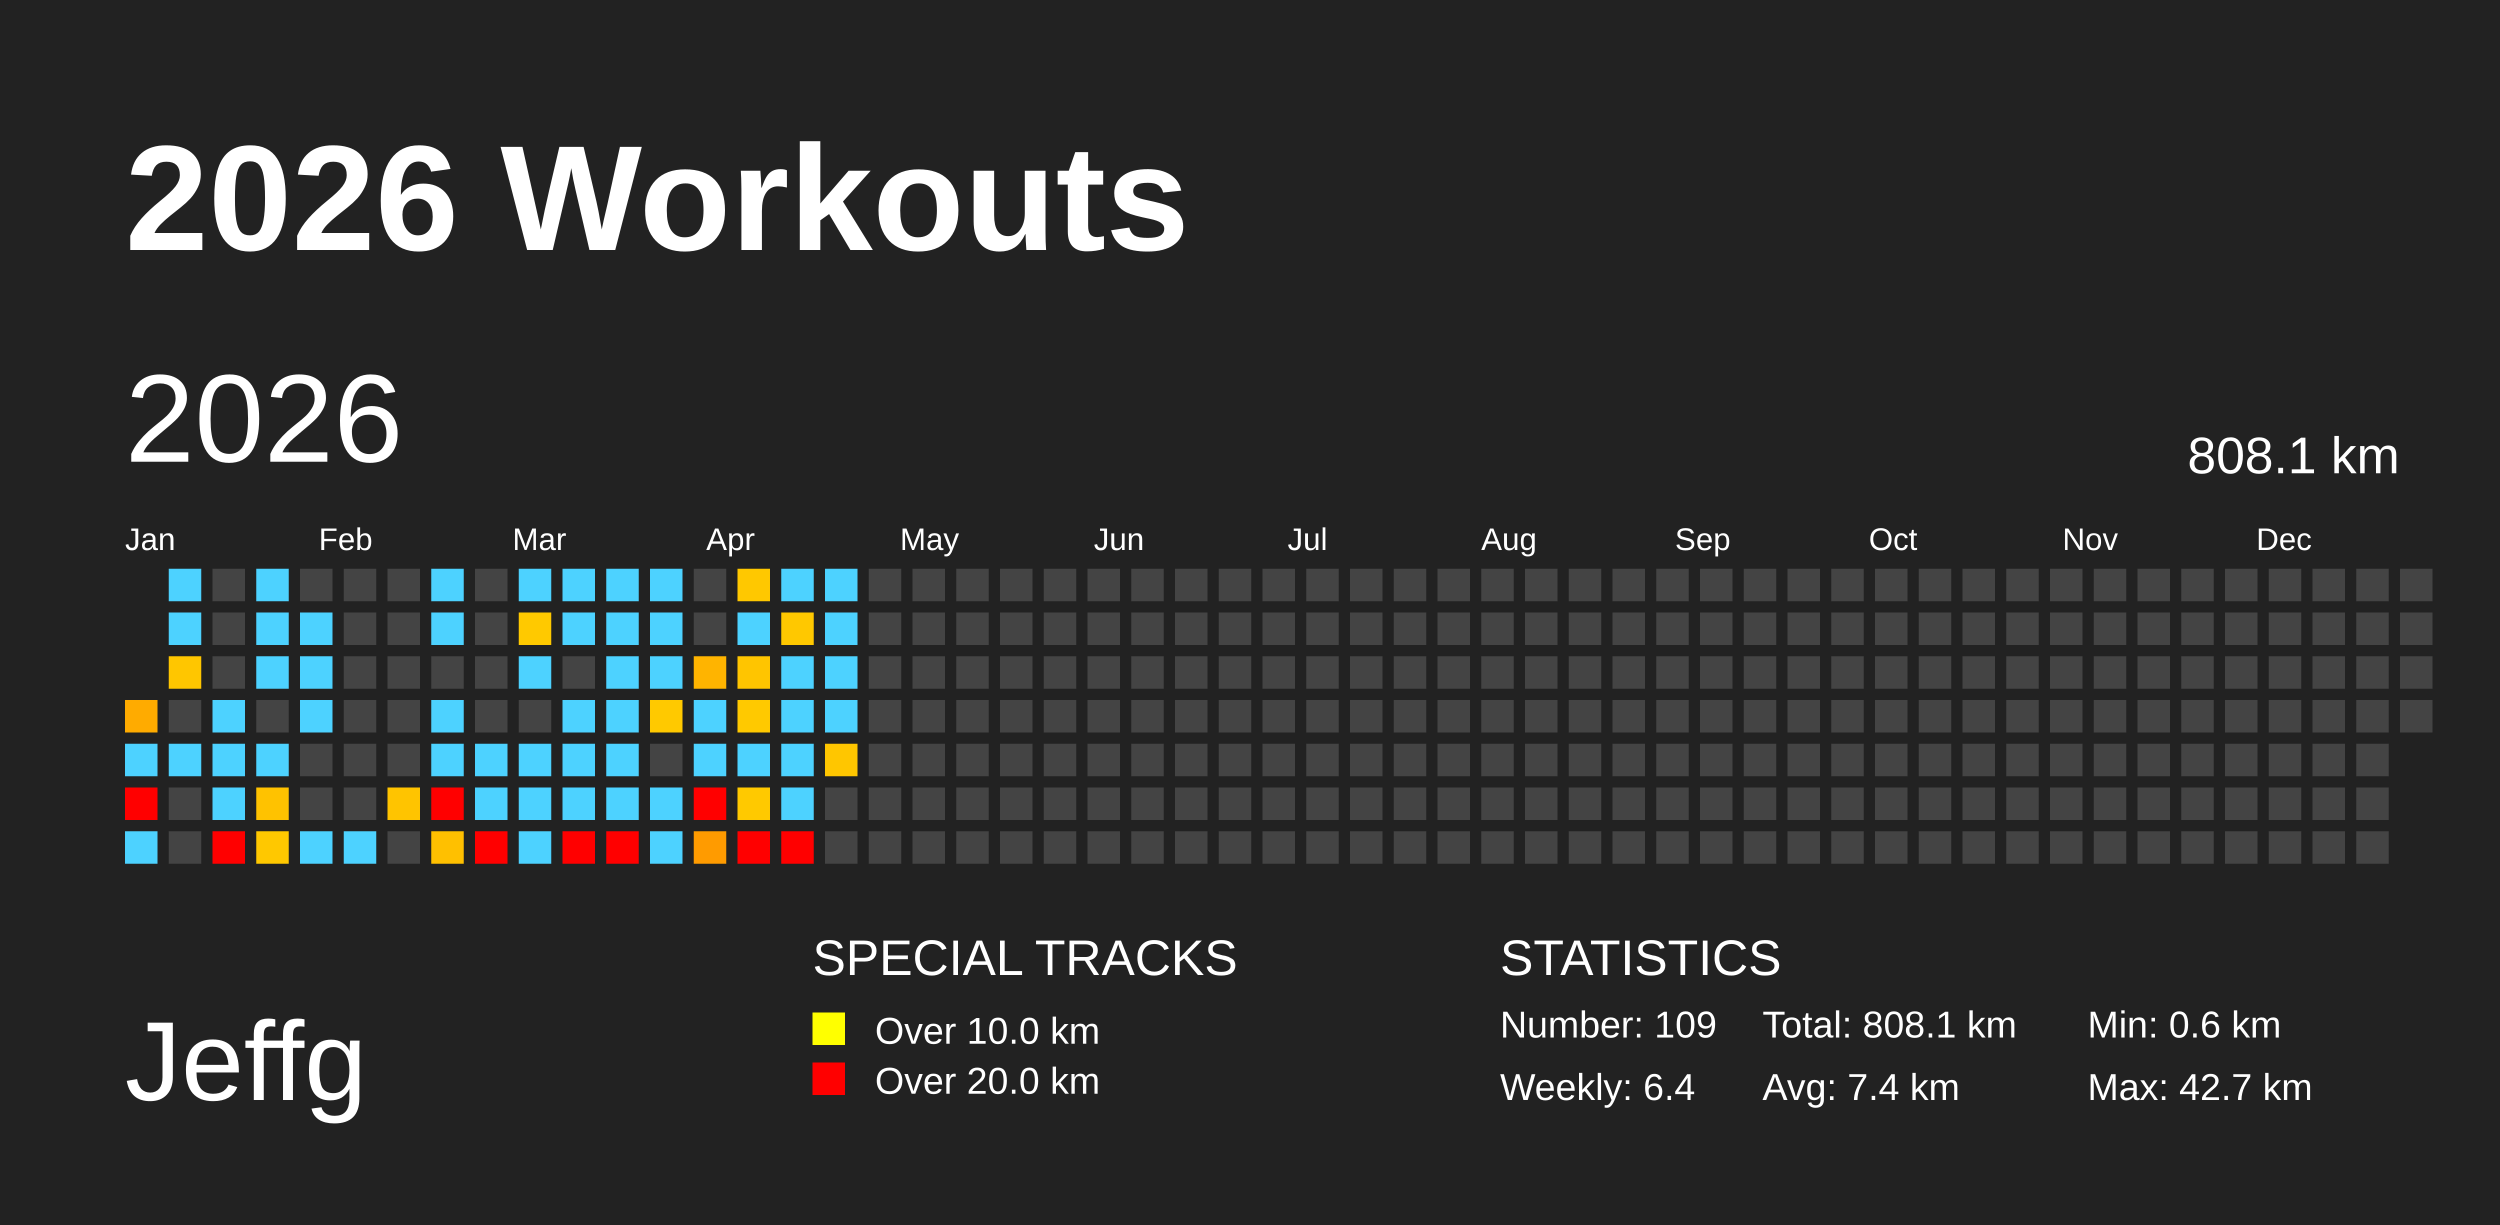
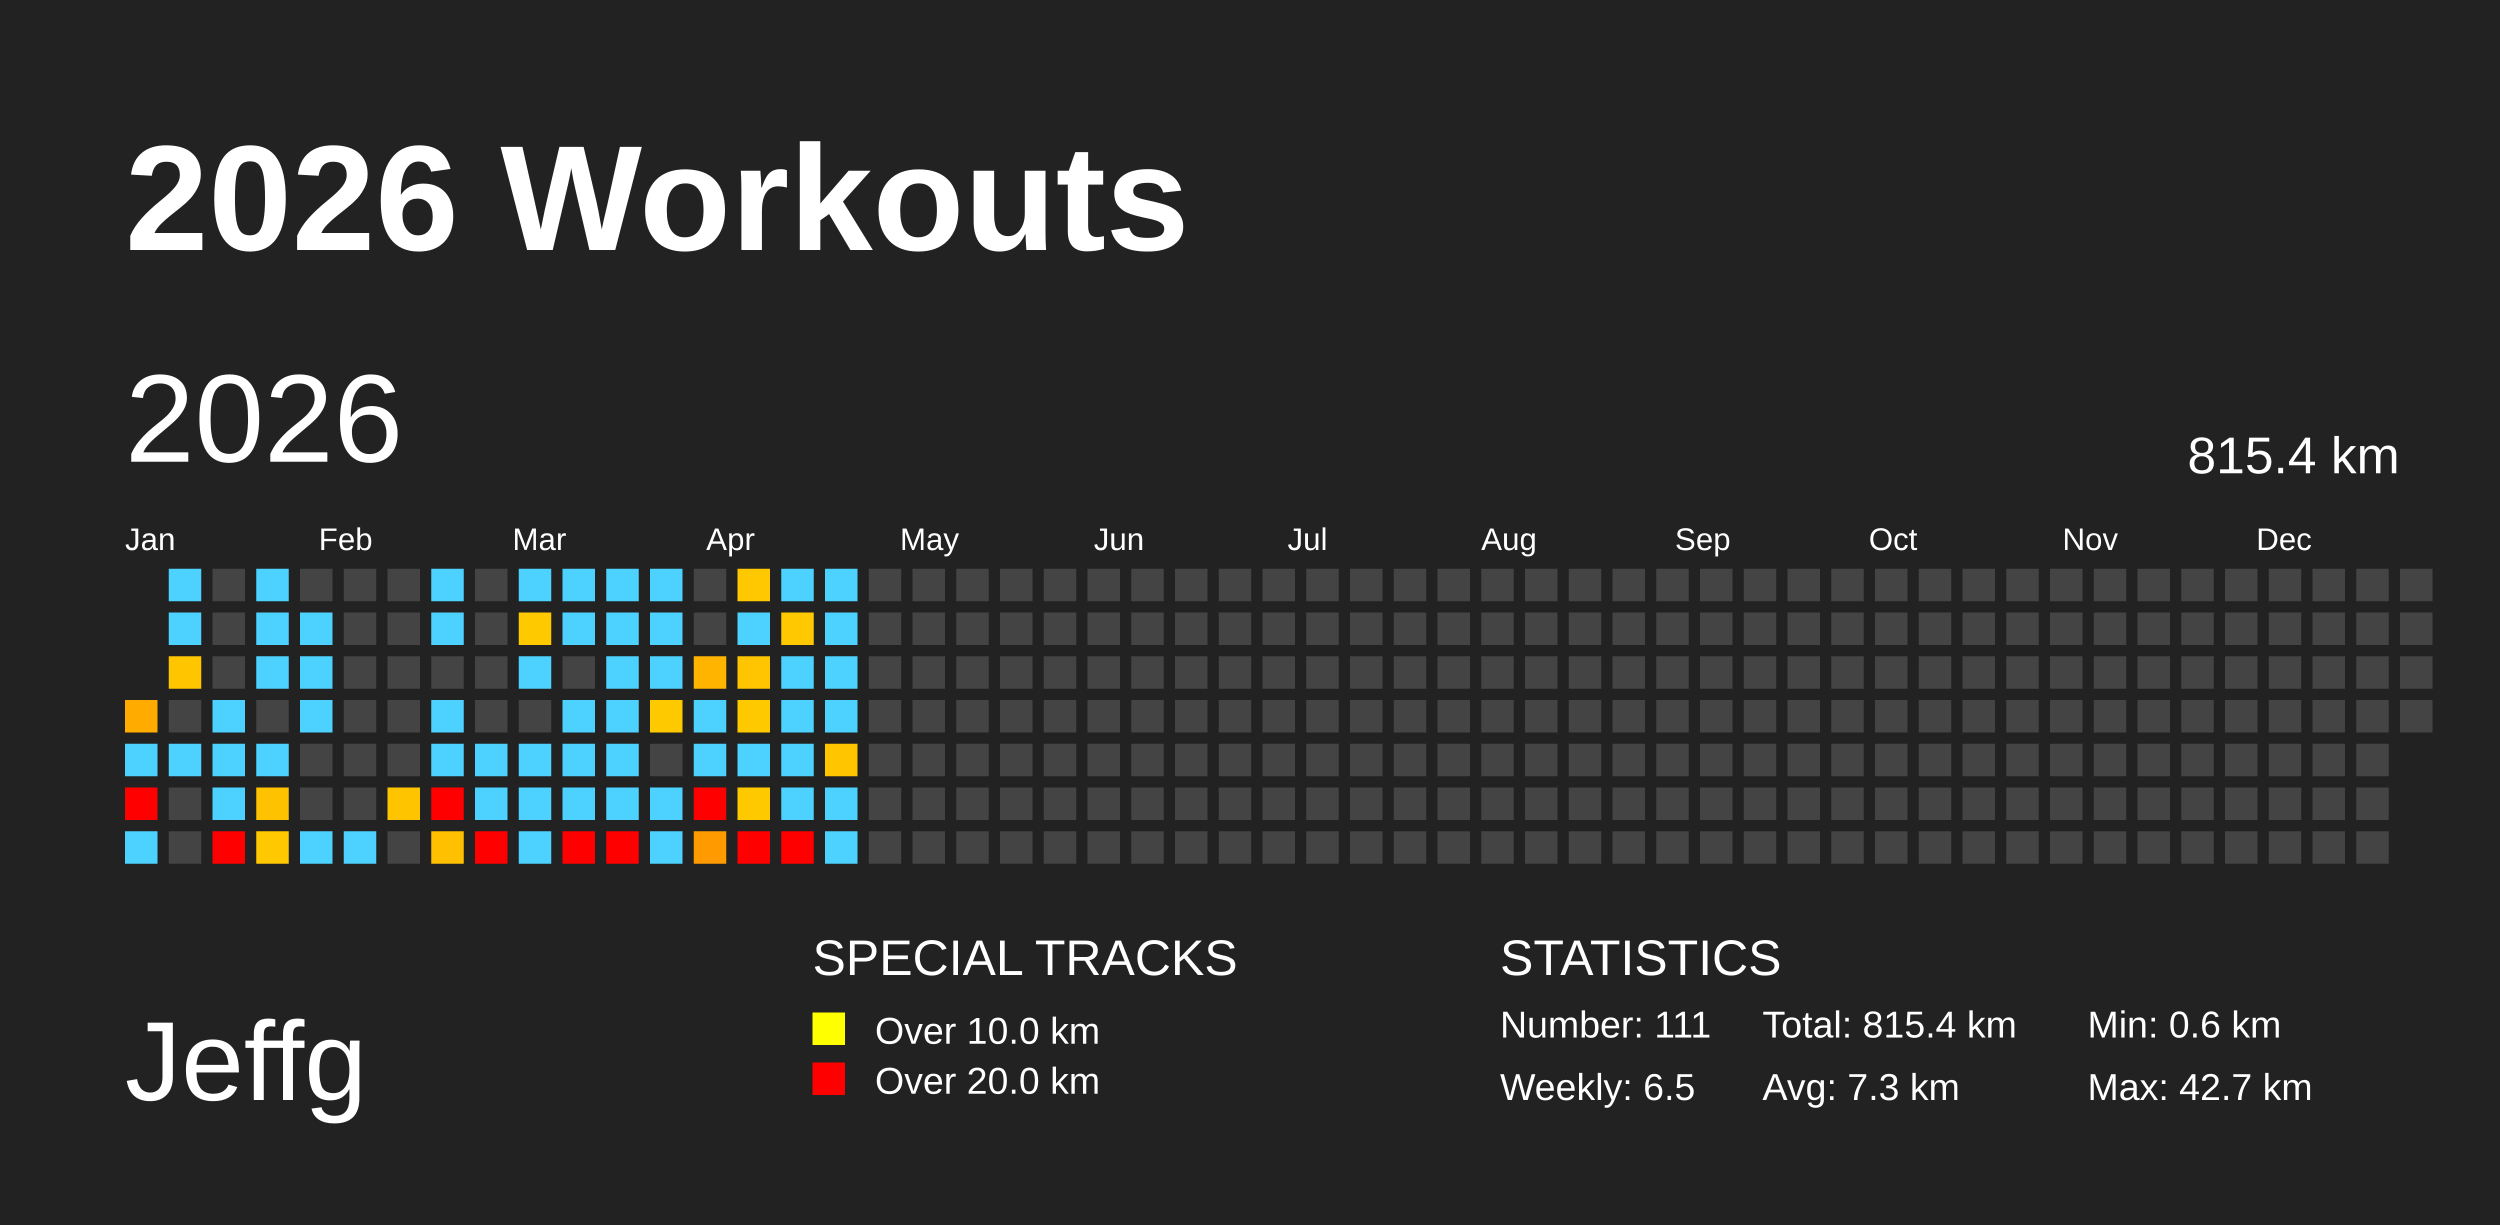
<svg xmlns="http://www.w3.org/2000/svg" baseProfile="full" height="98mm" version="1.1" viewBox="0,0,200,98" width="200mm">
  <defs />
  <rect fill="#222222" height="98" width="200" x="0" y="0" />
  <text fill="#FFFFFF" style="font-size:12px; font-family:Arial; font-weight:bold;" x="10" y="20">2026 Workouts</text>
  <text fill="#FFFFFF" style="font-size:9px; font-family:Arial" x="10" y="88">Jeffg</text>
  <text fill="#FFFFFF" style="font-size:4px; font-family:Arial" x="65" y="78">SPECIAL TRACKS</text>
  <rect fill="yellow" height="2.6" width="2.6" x="65" y="81" />
  <text fill="#FFFFFF" style="font-size:3px; font-family:Arial" x="70" y="83.5">Over 10.0 km</text>
  <rect fill="red" height="2.6" width="2.6" x="65" y="85" />
  <text fill="#FFFFFF" style="font-size:3px; font-family:Arial" x="70" y="87.5">Over 20.0 km</text>
  <text fill="#FFFFFF" style="font-size:4px; font-family:Arial" x="120" y="78">STATISTICS</text>
-   <text fill="#FFFFFF" style="font-size:3px; font-family:Arial" x="120" y="83">Number: 109</text>
-   <text fill="#FFFFFF" style="font-size:3px; font-family:Arial" x="120" y="88">Weekly: 6.4</text>
-   <text fill="#FFFFFF" style="font-size:3px; font-family:Arial" x="141" y="83">Total: 808.1 km</text>
-   <text fill="#FFFFFF" style="font-size:3px; font-family:Arial" x="141" y="88">Avg: 7.4 km</text>
+   <text fill="#FFFFFF" style="font-size:3px; font-family:Arial" x="120" y="83">Number: 111</text>
+   <text fill="#FFFFFF" style="font-size:3px; font-family:Arial" x="120" y="88">Weekly: 6.5</text>
+   <text fill="#FFFFFF" style="font-size:3px; font-family:Arial" x="141" y="83">Total: 815.4 km</text>
+   <text fill="#FFFFFF" style="font-size:3px; font-family:Arial" x="141" y="88">Avg: 7.3 km</text>
  <text fill="#FFFFFF" style="font-size:3px; font-family:Arial" x="167" y="83">Min: 0.6 km</text>
  <text fill="#FFFFFF" style="font-size:3px; font-family:Arial" x="167" y="88">Max: 42.7 km</text>
  <text dominant-baseline="hanging" fill="#FFFFFF" style="font-size:10.0px; font-family:Arial;" x="10" y="30">2026</text>
-   <text dominant-baseline="hanging" fill="#FFFFFF" style="font-size:4.125px; font-family:Arial;" x="175" y="35">808.1 km</text>
+   <text dominant-baseline="hanging" fill="#FFFFFF" style="font-size:4.125px; font-family:Arial;" x="175" y="35">815.4 km</text>
  <text fill="#FFFFFF" style="font-size:2.5px; font-family:Arial" x="10.0" y="44">Jan</text>
  <text fill="#FFFFFF" style="font-size:2.5px; font-family:Arial" x="25.5" y="44">Feb</text>
  <text fill="#FFFFFF" style="font-size:2.5px; font-family:Arial" x="41.0" y="44">Mar</text>
  <text fill="#FFFFFF" style="font-size:2.5px; font-family:Arial" x="56.5" y="44">Apr</text>
  <text fill="#FFFFFF" style="font-size:2.5px; font-family:Arial" x="72.0" y="44">May</text>
  <text fill="#FFFFFF" style="font-size:2.5px; font-family:Arial" x="87.5" y="44">Jun</text>
  <text fill="#FFFFFF" style="font-size:2.5px; font-family:Arial" x="103.0" y="44">Jul</text>
  <text fill="#FFFFFF" style="font-size:2.5px; font-family:Arial" x="118.5" y="44">Aug</text>
  <text fill="#FFFFFF" style="font-size:2.5px; font-family:Arial" x="134.0" y="44">Sep</text>
  <text fill="#FFFFFF" style="font-size:2.5px; font-family:Arial" x="149.5" y="44">Oct</text>
  <text fill="#FFFFFF" style="font-size:2.5px; font-family:Arial" x="165.0" y="44">Nov</text>
  <text fill="#FFFFFF" style="font-size:2.5px; font-family:Arial" x="180.5" y="44">Dec</text>
  <rect fill="#ffab00" height="2.6" width="2.6" x="10.0" y="56.0" />
  <rect fill="#4dd2ff" height="2.6" width="2.6" x="10.0" y="59.5" />
  <rect fill="red" height="2.6" width="2.6" x="10.0" y="63.0" />
  <rect fill="#4dd2ff" height="2.6" width="2.6" x="10.0" y="66.5" />
  <rect fill="#4dd2ff" height="2.6" width="2.6" x="13.5" y="45.5" />
  <rect fill="#4dd2ff" height="2.6" width="2.6" x="13.5" y="49.0" />
  <rect fill="#ffc600" height="2.6" width="2.6" x="13.5" y="52.5" />
  <rect fill="#444444" height="2.6" width="2.6" x="13.5" y="56.0" />
  <rect fill="#4dd2ff" height="2.6" width="2.6" x="13.5" y="59.5" />
  <rect fill="#444444" height="2.6" width="2.6" x="13.5" y="63.0" />
  <rect fill="#444444" height="2.6" width="2.6" x="13.5" y="66.5" />
  <rect fill="#444444" height="2.6" width="2.6" x="17.0" y="45.5" />
  <rect fill="#444444" height="2.6" width="2.6" x="17.0" y="49.0" />
  <rect fill="#444444" height="2.6" width="2.6" x="17.0" y="52.5" />
  <rect fill="#4dd2ff" height="2.6" width="2.6" x="17.0" y="56.0" />
  <rect fill="#4dd2ff" height="2.6" width="2.6" x="17.0" y="59.5" />
  <rect fill="#4dd2ff" height="2.6" width="2.6" x="17.0" y="63.0" />
  <rect fill="red" height="2.6" width="2.6" x="17.0" y="66.5" />
  <rect fill="#4dd2ff" height="2.6" width="2.6" x="20.5" y="45.5" />
  <rect fill="#4dd2ff" height="2.6" width="2.6" x="20.5" y="49.0" />
  <rect fill="#4dd2ff" height="2.6" width="2.6" x="20.5" y="52.5" />
  <rect fill="#444444" height="2.6" width="2.6" x="20.5" y="56.0" />
  <rect fill="#4dd2ff" height="2.6" width="2.6" x="20.5" y="59.5" />
  <rect fill="#ffc200" height="2.6" width="2.6" x="20.5" y="63.0" />
  <rect fill="#ffc800" height="2.6" width="2.6" x="20.5" y="66.5" />
  <rect fill="#444444" height="2.6" width="2.6" x="24.0" y="45.5" />
  <rect fill="#4dd2ff" height="2.6" width="2.6" x="24.0" y="49.0" />
  <rect fill="#4dd2ff" height="2.6" width="2.6" x="24.0" y="52.5" />
  <rect fill="#4dd2ff" height="2.6" width="2.6" x="24.0" y="56.0" />
  <rect fill="#444444" height="2.6" width="2.6" x="24.0" y="59.5" />
  <rect fill="#444444" height="2.6" width="2.6" x="24.0" y="63.0" />
  <rect fill="#4dd2ff" height="2.6" width="2.6" x="24.0" y="66.5" />
  <rect fill="#444444" height="2.6" width="2.6" x="27.5" y="45.5" />
  <rect fill="#444444" height="2.6" width="2.6" x="27.5" y="49.0" />
  <rect fill="#444444" height="2.6" width="2.6" x="27.5" y="52.5" />
  <rect fill="#444444" height="2.6" width="2.6" x="27.5" y="56.0" />
  <rect fill="#444444" height="2.6" width="2.6" x="27.5" y="59.5" />
  <rect fill="#444444" height="2.6" width="2.6" x="27.5" y="63.0" />
  <rect fill="#4dd2ff" height="2.6" width="2.6" x="27.5" y="66.5" />
  <rect fill="#444444" height="2.6" width="2.6" x="31.0" y="45.5" />
  <rect fill="#444444" height="2.6" width="2.6" x="31.0" y="49.0" />
  <rect fill="#444444" height="2.6" width="2.6" x="31.0" y="52.5" />
  <rect fill="#444444" height="2.6" width="2.6" x="31.0" y="56.0" />
  <rect fill="#444444" height="2.6" width="2.6" x="31.0" y="59.5" />
  <rect fill="#ffc400" height="2.6" width="2.6" x="31.0" y="63.0" />
  <rect fill="#444444" height="2.6" width="2.6" x="31.0" y="66.5" />
  <rect fill="#4dd2ff" height="2.6" width="2.6" x="34.5" y="45.5" />
  <rect fill="#4dd2ff" height="2.6" width="2.6" x="34.5" y="49.0" />
  <rect fill="#444444" height="2.6" width="2.6" x="34.5" y="52.5" />
  <rect fill="#4dd2ff" height="2.6" width="2.6" x="34.5" y="56.0" />
  <rect fill="#4dd2ff" height="2.6" width="2.6" x="34.5" y="59.5" />
  <rect fill="red" height="2.6" width="2.6" x="34.5" y="63.0" />
  <rect fill="#ffc000" height="2.6" width="2.6" x="34.5" y="66.5" />
  <rect fill="#444444" height="2.6" width="2.6" x="38.0" y="45.5" />
  <rect fill="#444444" height="2.6" width="2.6" x="38.0" y="49.0" />
  <rect fill="#444444" height="2.6" width="2.6" x="38.0" y="52.5" />
  <rect fill="#444444" height="2.6" width="2.6" x="38.0" y="56.0" />
  <rect fill="#4dd2ff" height="2.6" width="2.6" x="38.0" y="59.5" />
  <rect fill="#4dd2ff" height="2.6" width="2.6" x="38.0" y="63.0" />
  <rect fill="red" height="2.6" width="2.6" x="38.0" y="66.5" />
  <rect fill="#4dd2ff" height="2.6" width="2.6" x="41.5" y="45.5" />
  <rect fill="#ffc900" height="2.6" width="2.6" x="41.5" y="49.0" />
  <rect fill="#4dd2ff" height="2.6" width="2.6" x="41.5" y="52.5" />
  <rect fill="#444444" height="2.6" width="2.6" x="41.5" y="56.0" />
  <rect fill="#4dd2ff" height="2.6" width="2.6" x="41.5" y="59.5" />
  <rect fill="#4dd2ff" height="2.6" width="2.6" x="41.5" y="63.0" />
  <rect fill="#4dd2ff" height="2.6" width="2.6" x="41.5" y="66.5" />
  <rect fill="#4dd2ff" height="2.6" width="2.6" x="45.0" y="45.5" />
  <rect fill="#4dd2ff" height="2.6" width="2.6" x="45.0" y="49.0" />
  <rect fill="#444444" height="2.6" width="2.6" x="45.0" y="52.5" />
  <rect fill="#4dd2ff" height="2.6" width="2.6" x="45.0" y="56.0" />
  <rect fill="#4dd2ff" height="2.6" width="2.6" x="45.0" y="59.5" />
  <rect fill="#4dd2ff" height="2.6" width="2.6" x="45.0" y="63.0" />
  <rect fill="red" height="2.6" width="2.6" x="45.0" y="66.5" />
  <rect fill="#4dd2ff" height="2.6" width="2.6" x="48.5" y="45.5" />
  <rect fill="#4dd2ff" height="2.6" width="2.6" x="48.5" y="49.0" />
  <rect fill="#4dd2ff" height="2.6" width="2.6" x="48.5" y="52.5" />
  <rect fill="#4dd2ff" height="2.6" width="2.6" x="48.5" y="56.0" />
  <rect fill="#4dd2ff" height="2.6" width="2.6" x="48.5" y="59.5" />
  <rect fill="#4dd2ff" height="2.6" width="2.6" x="48.5" y="63.0" />
  <rect fill="red" height="2.6" width="2.6" x="48.5" y="66.5" />
  <rect fill="#4dd2ff" height="2.6" width="2.6" x="52.0" y="45.5" />
  <rect fill="#4dd2ff" height="2.6" width="2.6" x="52.0" y="49.0" />
  <rect fill="#4dd2ff" height="2.6" width="2.6" x="52.0" y="52.5" />
  <rect fill="#ffc900" height="2.6" width="2.6" x="52.0" y="56.0" />
  <rect fill="#444444" height="2.6" width="2.6" x="52.0" y="59.5" />
  <rect fill="#4dd2ff" height="2.6" width="2.6" x="52.0" y="63.0" />
  <rect fill="#4dd2ff" height="2.6" width="2.6" x="52.0" y="66.5" />
  <rect fill="#444444" height="2.6" width="2.6" x="55.5" y="45.5" />
  <rect fill="#444444" height="2.6" width="2.6" x="55.5" y="49.0" />
  <rect fill="#ffb400" height="2.6" width="2.6" x="55.5" y="52.5" />
  <rect fill="#4dd2ff" height="2.6" width="2.6" x="55.5" y="56.0" />
  <rect fill="#4dd2ff" height="2.6" width="2.6" x="55.5" y="59.5" />
  <rect fill="red" height="2.6" width="2.6" x="55.5" y="63.0" />
  <rect fill="#ff9b00" height="2.6" width="2.6" x="55.5" y="66.5" />
  <rect fill="#ffc800" height="2.6" width="2.6" x="59.0" y="45.5" />
  <rect fill="#4dd2ff" height="2.6" width="2.6" x="59.0" y="49.0" />
  <rect fill="#ffc500" height="2.6" width="2.6" x="59.0" y="52.5" />
  <rect fill="#ffc900" height="2.6" width="2.6" x="59.0" y="56.0" />
  <rect fill="#4dd2ff" height="2.6" width="2.6" x="59.0" y="59.5" />
  <rect fill="#ffc900" height="2.6" width="2.6" x="59.0" y="63.0" />
  <rect fill="red" height="2.6" width="2.6" x="59.0" y="66.5" />
  <rect fill="#4dd2ff" height="2.6" width="2.6" x="62.5" y="45.5" />
  <rect fill="#ffc800" height="2.6" width="2.6" x="62.5" y="49.0" />
  <rect fill="#4dd2ff" height="2.6" width="2.6" x="62.5" y="52.5" />
  <rect fill="#4dd2ff" height="2.6" width="2.6" x="62.5" y="56.0" />
  <rect fill="#4dd2ff" height="2.6" width="2.6" x="62.5" y="59.5" />
  <rect fill="#4dd2ff" height="2.6" width="2.6" x="62.5" y="63.0" />
  <rect fill="red" height="2.6" width="2.6" x="62.5" y="66.5" />
  <rect fill="#4dd2ff" height="2.6" width="2.6" x="66.0" y="45.5" />
  <rect fill="#4dd2ff" height="2.6" width="2.6" x="66.0" y="49.0" />
  <rect fill="#4dd2ff" height="2.6" width="2.6" x="66.0" y="52.5" />
  <rect fill="#4dd2ff" height="2.6" width="2.6" x="66.0" y="56.0" />
  <rect fill="#ffc600" height="2.6" width="2.6" x="66.0" y="59.5" />
-   <rect fill="#444444" height="2.6" width="2.6" x="66.0" y="63.0" />
-   <rect fill="#444444" height="2.6" width="2.6" x="66.0" y="66.5" />
+   <rect fill="#4dd2ff" height="2.6" width="2.6" x="66.0" y="63.0" />
+   <rect fill="#4dd2ff" height="2.6" width="2.6" x="66.0" y="66.5" />
  <rect fill="#444444" height="2.6" width="2.6" x="69.5" y="45.5" />
  <rect fill="#444444" height="2.6" width="2.6" x="69.5" y="49.0" />
  <rect fill="#444444" height="2.6" width="2.6" x="69.5" y="52.5" />
  <rect fill="#444444" height="2.6" width="2.6" x="69.5" y="56.0" />
  <rect fill="#444444" height="2.6" width="2.6" x="69.5" y="59.5" />
  <rect fill="#444444" height="2.6" width="2.6" x="69.5" y="63.0" />
  <rect fill="#444444" height="2.6" width="2.6" x="69.5" y="66.5" />
  <rect fill="#444444" height="2.6" width="2.6" x="73.0" y="45.5" />
  <rect fill="#444444" height="2.6" width="2.6" x="73.0" y="49.0" />
  <rect fill="#444444" height="2.6" width="2.6" x="73.0" y="52.5" />
  <rect fill="#444444" height="2.6" width="2.6" x="73.0" y="56.0" />
  <rect fill="#444444" height="2.6" width="2.6" x="73.0" y="59.5" />
  <rect fill="#444444" height="2.6" width="2.6" x="73.0" y="63.0" />
  <rect fill="#444444" height="2.6" width="2.6" x="73.0" y="66.5" />
  <rect fill="#444444" height="2.6" width="2.6" x="76.5" y="45.5" />
  <rect fill="#444444" height="2.6" width="2.6" x="76.5" y="49.0" />
  <rect fill="#444444" height="2.6" width="2.6" x="76.5" y="52.5" />
  <rect fill="#444444" height="2.6" width="2.6" x="76.5" y="56.0" />
  <rect fill="#444444" height="2.6" width="2.6" x="76.5" y="59.5" />
  <rect fill="#444444" height="2.6" width="2.6" x="76.5" y="63.0" />
  <rect fill="#444444" height="2.6" width="2.6" x="76.5" y="66.5" />
  <rect fill="#444444" height="2.6" width="2.6" x="80.0" y="45.5" />
  <rect fill="#444444" height="2.6" width="2.6" x="80.0" y="49.0" />
  <rect fill="#444444" height="2.6" width="2.6" x="80.0" y="52.5" />
  <rect fill="#444444" height="2.6" width="2.6" x="80.0" y="56.0" />
  <rect fill="#444444" height="2.6" width="2.6" x="80.0" y="59.5" />
  <rect fill="#444444" height="2.6" width="2.6" x="80.0" y="63.0" />
  <rect fill="#444444" height="2.6" width="2.6" x="80.0" y="66.5" />
  <rect fill="#444444" height="2.6" width="2.6" x="83.5" y="45.5" />
  <rect fill="#444444" height="2.6" width="2.6" x="83.5" y="49.0" />
  <rect fill="#444444" height="2.6" width="2.6" x="83.5" y="52.5" />
  <rect fill="#444444" height="2.6" width="2.6" x="83.5" y="56.0" />
  <rect fill="#444444" height="2.6" width="2.6" x="83.5" y="59.5" />
  <rect fill="#444444" height="2.6" width="2.6" x="83.5" y="63.0" />
  <rect fill="#444444" height="2.6" width="2.6" x="83.5" y="66.5" />
  <rect fill="#444444" height="2.6" width="2.6" x="87.0" y="45.5" />
  <rect fill="#444444" height="2.6" width="2.6" x="87.0" y="49.0" />
  <rect fill="#444444" height="2.6" width="2.6" x="87.0" y="52.5" />
  <rect fill="#444444" height="2.6" width="2.6" x="87.0" y="56.0" />
  <rect fill="#444444" height="2.6" width="2.6" x="87.0" y="59.5" />
  <rect fill="#444444" height="2.6" width="2.6" x="87.0" y="63.0" />
  <rect fill="#444444" height="2.6" width="2.6" x="87.0" y="66.5" />
  <rect fill="#444444" height="2.6" width="2.6" x="90.5" y="45.5" />
  <rect fill="#444444" height="2.6" width="2.6" x="90.5" y="49.0" />
  <rect fill="#444444" height="2.6" width="2.6" x="90.5" y="52.5" />
  <rect fill="#444444" height="2.6" width="2.6" x="90.5" y="56.0" />
  <rect fill="#444444" height="2.6" width="2.6" x="90.5" y="59.5" />
  <rect fill="#444444" height="2.6" width="2.6" x="90.5" y="63.0" />
  <rect fill="#444444" height="2.6" width="2.6" x="90.5" y="66.5" />
  <rect fill="#444444" height="2.6" width="2.6" x="94.0" y="45.5" />
  <rect fill="#444444" height="2.6" width="2.6" x="94.0" y="49.0" />
  <rect fill="#444444" height="2.6" width="2.6" x="94.0" y="52.5" />
  <rect fill="#444444" height="2.6" width="2.6" x="94.0" y="56.0" />
  <rect fill="#444444" height="2.6" width="2.6" x="94.0" y="59.5" />
  <rect fill="#444444" height="2.6" width="2.6" x="94.0" y="63.0" />
  <rect fill="#444444" height="2.6" width="2.6" x="94.0" y="66.5" />
  <rect fill="#444444" height="2.6" width="2.6" x="97.5" y="45.5" />
  <rect fill="#444444" height="2.6" width="2.6" x="97.5" y="49.0" />
  <rect fill="#444444" height="2.6" width="2.6" x="97.5" y="52.5" />
  <rect fill="#444444" height="2.6" width="2.6" x="97.5" y="56.0" />
  <rect fill="#444444" height="2.6" width="2.6" x="97.5" y="59.5" />
  <rect fill="#444444" height="2.6" width="2.6" x="97.5" y="63.0" />
  <rect fill="#444444" height="2.6" width="2.6" x="97.5" y="66.5" />
  <rect fill="#444444" height="2.6" width="2.6" x="101.0" y="45.5" />
  <rect fill="#444444" height="2.6" width="2.6" x="101.0" y="49.0" />
  <rect fill="#444444" height="2.6" width="2.6" x="101.0" y="52.5" />
  <rect fill="#444444" height="2.6" width="2.6" x="101.0" y="56.0" />
  <rect fill="#444444" height="2.6" width="2.6" x="101.0" y="59.5" />
  <rect fill="#444444" height="2.6" width="2.6" x="101.0" y="63.0" />
  <rect fill="#444444" height="2.6" width="2.6" x="101.0" y="66.5" />
  <rect fill="#444444" height="2.6" width="2.6" x="104.5" y="45.5" />
  <rect fill="#444444" height="2.6" width="2.6" x="104.5" y="49.0" />
  <rect fill="#444444" height="2.6" width="2.6" x="104.5" y="52.5" />
  <rect fill="#444444" height="2.6" width="2.6" x="104.5" y="56.0" />
  <rect fill="#444444" height="2.6" width="2.6" x="104.5" y="59.5" />
  <rect fill="#444444" height="2.6" width="2.6" x="104.5" y="63.0" />
  <rect fill="#444444" height="2.6" width="2.6" x="104.5" y="66.5" />
  <rect fill="#444444" height="2.6" width="2.6" x="108.0" y="45.5" />
  <rect fill="#444444" height="2.6" width="2.6" x="108.0" y="49.0" />
  <rect fill="#444444" height="2.6" width="2.6" x="108.0" y="52.5" />
  <rect fill="#444444" height="2.6" width="2.6" x="108.0" y="56.0" />
  <rect fill="#444444" height="2.6" width="2.6" x="108.0" y="59.5" />
  <rect fill="#444444" height="2.6" width="2.6" x="108.0" y="63.0" />
  <rect fill="#444444" height="2.6" width="2.6" x="108.0" y="66.5" />
  <rect fill="#444444" height="2.6" width="2.6" x="111.5" y="45.5" />
  <rect fill="#444444" height="2.6" width="2.6" x="111.5" y="49.0" />
  <rect fill="#444444" height="2.6" width="2.6" x="111.5" y="52.5" />
  <rect fill="#444444" height="2.6" width="2.6" x="111.5" y="56.0" />
  <rect fill="#444444" height="2.6" width="2.6" x="111.5" y="59.5" />
  <rect fill="#444444" height="2.6" width="2.6" x="111.5" y="63.0" />
  <rect fill="#444444" height="2.6" width="2.6" x="111.5" y="66.5" />
  <rect fill="#444444" height="2.6" width="2.6" x="115.0" y="45.5" />
  <rect fill="#444444" height="2.6" width="2.6" x="115.0" y="49.0" />
  <rect fill="#444444" height="2.6" width="2.6" x="115.0" y="52.5" />
  <rect fill="#444444" height="2.6" width="2.6" x="115.0" y="56.0" />
  <rect fill="#444444" height="2.6" width="2.6" x="115.0" y="59.5" />
  <rect fill="#444444" height="2.6" width="2.6" x="115.0" y="63.0" />
  <rect fill="#444444" height="2.6" width="2.6" x="115.0" y="66.5" />
  <rect fill="#444444" height="2.6" width="2.6" x="118.5" y="45.5" />
  <rect fill="#444444" height="2.6" width="2.6" x="118.5" y="49.0" />
  <rect fill="#444444" height="2.6" width="2.6" x="118.5" y="52.5" />
  <rect fill="#444444" height="2.6" width="2.6" x="118.5" y="56.0" />
  <rect fill="#444444" height="2.6" width="2.6" x="118.5" y="59.5" />
  <rect fill="#444444" height="2.6" width="2.6" x="118.5" y="63.0" />
  <rect fill="#444444" height="2.6" width="2.6" x="118.5" y="66.5" />
  <rect fill="#444444" height="2.6" width="2.6" x="122.0" y="45.5" />
  <rect fill="#444444" height="2.6" width="2.6" x="122.0" y="49.0" />
  <rect fill="#444444" height="2.6" width="2.6" x="122.0" y="52.5" />
  <rect fill="#444444" height="2.6" width="2.6" x="122.0" y="56.0" />
  <rect fill="#444444" height="2.6" width="2.6" x="122.0" y="59.5" />
  <rect fill="#444444" height="2.6" width="2.6" x="122.0" y="63.0" />
  <rect fill="#444444" height="2.6" width="2.6" x="122.0" y="66.5" />
  <rect fill="#444444" height="2.6" width="2.6" x="125.5" y="45.5" />
  <rect fill="#444444" height="2.6" width="2.6" x="125.5" y="49.0" />
  <rect fill="#444444" height="2.6" width="2.6" x="125.5" y="52.5" />
  <rect fill="#444444" height="2.6" width="2.6" x="125.5" y="56.0" />
  <rect fill="#444444" height="2.6" width="2.6" x="125.5" y="59.5" />
  <rect fill="#444444" height="2.6" width="2.6" x="125.5" y="63.0" />
  <rect fill="#444444" height="2.6" width="2.6" x="125.5" y="66.5" />
  <rect fill="#444444" height="2.6" width="2.6" x="129.0" y="45.5" />
  <rect fill="#444444" height="2.6" width="2.6" x="129.0" y="49.0" />
  <rect fill="#444444" height="2.6" width="2.6" x="129.0" y="52.5" />
  <rect fill="#444444" height="2.6" width="2.6" x="129.0" y="56.0" />
  <rect fill="#444444" height="2.6" width="2.6" x="129.0" y="59.5" />
  <rect fill="#444444" height="2.6" width="2.6" x="129.0" y="63.0" />
  <rect fill="#444444" height="2.6" width="2.6" x="129.0" y="66.5" />
  <rect fill="#444444" height="2.6" width="2.6" x="132.5" y="45.5" />
  <rect fill="#444444" height="2.6" width="2.6" x="132.5" y="49.0" />
  <rect fill="#444444" height="2.6" width="2.6" x="132.5" y="52.5" />
  <rect fill="#444444" height="2.6" width="2.6" x="132.5" y="56.0" />
  <rect fill="#444444" height="2.6" width="2.6" x="132.5" y="59.5" />
  <rect fill="#444444" height="2.6" width="2.6" x="132.5" y="63.0" />
  <rect fill="#444444" height="2.6" width="2.6" x="132.5" y="66.5" />
  <rect fill="#444444" height="2.6" width="2.6" x="136.0" y="45.5" />
  <rect fill="#444444" height="2.6" width="2.6" x="136.0" y="49.0" />
  <rect fill="#444444" height="2.6" width="2.6" x="136.0" y="52.5" />
  <rect fill="#444444" height="2.6" width="2.6" x="136.0" y="56.0" />
  <rect fill="#444444" height="2.6" width="2.6" x="136.0" y="59.5" />
  <rect fill="#444444" height="2.6" width="2.6" x="136.0" y="63.0" />
  <rect fill="#444444" height="2.6" width="2.6" x="136.0" y="66.5" />
  <rect fill="#444444" height="2.6" width="2.6" x="139.5" y="45.5" />
  <rect fill="#444444" height="2.6" width="2.6" x="139.5" y="49.0" />
  <rect fill="#444444" height="2.6" width="2.6" x="139.5" y="52.5" />
  <rect fill="#444444" height="2.6" width="2.6" x="139.5" y="56.0" />
  <rect fill="#444444" height="2.6" width="2.6" x="139.5" y="59.5" />
  <rect fill="#444444" height="2.6" width="2.6" x="139.5" y="63.0" />
  <rect fill="#444444" height="2.6" width="2.6" x="139.5" y="66.5" />
  <rect fill="#444444" height="2.6" width="2.6" x="143.0" y="45.5" />
  <rect fill="#444444" height="2.6" width="2.6" x="143.0" y="49.0" />
  <rect fill="#444444" height="2.6" width="2.6" x="143.0" y="52.5" />
  <rect fill="#444444" height="2.6" width="2.6" x="143.0" y="56.0" />
  <rect fill="#444444" height="2.6" width="2.6" x="143.0" y="59.5" />
  <rect fill="#444444" height="2.6" width="2.6" x="143.0" y="63.0" />
  <rect fill="#444444" height="2.6" width="2.6" x="143.0" y="66.5" />
  <rect fill="#444444" height="2.6" width="2.6" x="146.5" y="45.5" />
  <rect fill="#444444" height="2.6" width="2.6" x="146.5" y="49.0" />
  <rect fill="#444444" height="2.6" width="2.6" x="146.5" y="52.5" />
  <rect fill="#444444" height="2.6" width="2.6" x="146.5" y="56.0" />
  <rect fill="#444444" height="2.6" width="2.6" x="146.5" y="59.5" />
  <rect fill="#444444" height="2.6" width="2.6" x="146.5" y="63.0" />
  <rect fill="#444444" height="2.6" width="2.6" x="146.5" y="66.5" />
  <rect fill="#444444" height="2.6" width="2.6" x="150.0" y="45.5" />
  <rect fill="#444444" height="2.6" width="2.6" x="150.0" y="49.0" />
  <rect fill="#444444" height="2.6" width="2.6" x="150.0" y="52.5" />
  <rect fill="#444444" height="2.6" width="2.6" x="150.0" y="56.0" />
  <rect fill="#444444" height="2.6" width="2.6" x="150.0" y="59.5" />
  <rect fill="#444444" height="2.6" width="2.6" x="150.0" y="63.0" />
  <rect fill="#444444" height="2.6" width="2.6" x="150.0" y="66.5" />
  <rect fill="#444444" height="2.6" width="2.6" x="153.5" y="45.5" />
  <rect fill="#444444" height="2.6" width="2.6" x="153.5" y="49.0" />
  <rect fill="#444444" height="2.6" width="2.6" x="153.5" y="52.5" />
  <rect fill="#444444" height="2.6" width="2.6" x="153.5" y="56.0" />
  <rect fill="#444444" height="2.6" width="2.6" x="153.5" y="59.5" />
  <rect fill="#444444" height="2.6" width="2.6" x="153.5" y="63.0" />
  <rect fill="#444444" height="2.6" width="2.6" x="153.5" y="66.5" />
  <rect fill="#444444" height="2.6" width="2.6" x="157.0" y="45.5" />
  <rect fill="#444444" height="2.6" width="2.6" x="157.0" y="49.0" />
  <rect fill="#444444" height="2.6" width="2.6" x="157.0" y="52.5" />
  <rect fill="#444444" height="2.6" width="2.6" x="157.0" y="56.0" />
  <rect fill="#444444" height="2.6" width="2.6" x="157.0" y="59.5" />
  <rect fill="#444444" height="2.6" width="2.6" x="157.0" y="63.0" />
  <rect fill="#444444" height="2.6" width="2.6" x="157.0" y="66.5" />
  <rect fill="#444444" height="2.6" width="2.6" x="160.5" y="45.5" />
  <rect fill="#444444" height="2.6" width="2.6" x="160.5" y="49.0" />
  <rect fill="#444444" height="2.6" width="2.6" x="160.5" y="52.5" />
  <rect fill="#444444" height="2.6" width="2.6" x="160.5" y="56.0" />
  <rect fill="#444444" height="2.6" width="2.6" x="160.5" y="59.5" />
  <rect fill="#444444" height="2.6" width="2.6" x="160.5" y="63.0" />
  <rect fill="#444444" height="2.6" width="2.6" x="160.5" y="66.5" />
  <rect fill="#444444" height="2.6" width="2.6" x="164.0" y="45.5" />
  <rect fill="#444444" height="2.6" width="2.6" x="164.0" y="49.0" />
  <rect fill="#444444" height="2.6" width="2.6" x="164.0" y="52.5" />
  <rect fill="#444444" height="2.6" width="2.6" x="164.0" y="56.0" />
  <rect fill="#444444" height="2.6" width="2.6" x="164.0" y="59.5" />
  <rect fill="#444444" height="2.6" width="2.6" x="164.0" y="63.0" />
  <rect fill="#444444" height="2.6" width="2.6" x="164.0" y="66.5" />
  <rect fill="#444444" height="2.6" width="2.6" x="167.5" y="45.5" />
  <rect fill="#444444" height="2.6" width="2.6" x="167.5" y="49.0" />
  <rect fill="#444444" height="2.6" width="2.6" x="167.5" y="52.5" />
  <rect fill="#444444" height="2.6" width="2.6" x="167.5" y="56.0" />
  <rect fill="#444444" height="2.6" width="2.6" x="167.5" y="59.5" />
  <rect fill="#444444" height="2.6" width="2.6" x="167.5" y="63.0" />
  <rect fill="#444444" height="2.6" width="2.6" x="167.5" y="66.5" />
  <rect fill="#444444" height="2.6" width="2.6" x="171.0" y="45.5" />
  <rect fill="#444444" height="2.6" width="2.6" x="171.0" y="49.0" />
  <rect fill="#444444" height="2.6" width="2.6" x="171.0" y="52.5" />
  <rect fill="#444444" height="2.6" width="2.6" x="171.0" y="56.0" />
  <rect fill="#444444" height="2.6" width="2.6" x="171.0" y="59.5" />
  <rect fill="#444444" height="2.6" width="2.6" x="171.0" y="63.0" />
  <rect fill="#444444" height="2.6" width="2.6" x="171.0" y="66.5" />
  <rect fill="#444444" height="2.6" width="2.6" x="174.5" y="45.5" />
  <rect fill="#444444" height="2.6" width="2.6" x="174.5" y="49.0" />
  <rect fill="#444444" height="2.6" width="2.6" x="174.5" y="52.5" />
  <rect fill="#444444" height="2.6" width="2.6" x="174.5" y="56.0" />
  <rect fill="#444444" height="2.6" width="2.6" x="174.5" y="59.5" />
  <rect fill="#444444" height="2.6" width="2.6" x="174.5" y="63.0" />
  <rect fill="#444444" height="2.6" width="2.6" x="174.5" y="66.5" />
  <rect fill="#444444" height="2.6" width="2.6" x="178.0" y="45.5" />
  <rect fill="#444444" height="2.6" width="2.6" x="178.0" y="49.0" />
  <rect fill="#444444" height="2.6" width="2.6" x="178.0" y="52.5" />
  <rect fill="#444444" height="2.6" width="2.6" x="178.0" y="56.0" />
  <rect fill="#444444" height="2.6" width="2.6" x="178.0" y="59.5" />
  <rect fill="#444444" height="2.6" width="2.6" x="178.0" y="63.0" />
  <rect fill="#444444" height="2.6" width="2.6" x="178.0" y="66.5" />
  <rect fill="#444444" height="2.6" width="2.6" x="181.5" y="45.5" />
  <rect fill="#444444" height="2.6" width="2.6" x="181.5" y="49.0" />
  <rect fill="#444444" height="2.6" width="2.6" x="181.5" y="52.5" />
  <rect fill="#444444" height="2.6" width="2.6" x="181.5" y="56.0" />
  <rect fill="#444444" height="2.6" width="2.6" x="181.5" y="59.5" />
  <rect fill="#444444" height="2.6" width="2.6" x="181.5" y="63.0" />
  <rect fill="#444444" height="2.6" width="2.6" x="181.5" y="66.5" />
  <rect fill="#444444" height="2.6" width="2.6" x="185.0" y="45.5" />
  <rect fill="#444444" height="2.6" width="2.6" x="185.0" y="49.0" />
  <rect fill="#444444" height="2.6" width="2.6" x="185.0" y="52.5" />
  <rect fill="#444444" height="2.6" width="2.6" x="185.0" y="56.0" />
  <rect fill="#444444" height="2.6" width="2.6" x="185.0" y="59.5" />
  <rect fill="#444444" height="2.6" width="2.6" x="185.0" y="63.0" />
  <rect fill="#444444" height="2.6" width="2.6" x="185.0" y="66.5" />
  <rect fill="#444444" height="2.6" width="2.6" x="188.5" y="45.5" />
  <rect fill="#444444" height="2.6" width="2.6" x="188.5" y="49.0" />
  <rect fill="#444444" height="2.6" width="2.6" x="188.5" y="52.5" />
  <rect fill="#444444" height="2.6" width="2.6" x="188.5" y="56.0" />
  <rect fill="#444444" height="2.6" width="2.6" x="188.5" y="59.5" />
  <rect fill="#444444" height="2.6" width="2.6" x="188.5" y="63.0" />
  <rect fill="#444444" height="2.6" width="2.6" x="188.5" y="66.5" />
  <rect fill="#444444" height="2.6" width="2.6" x="192.0" y="45.5" />
  <rect fill="#444444" height="2.6" width="2.6" x="192.0" y="49.0" />
  <rect fill="#444444" height="2.6" width="2.6" x="192.0" y="52.5" />
  <rect fill="#444444" height="2.6" width="2.6" x="192.0" y="56.0" />
</svg>
